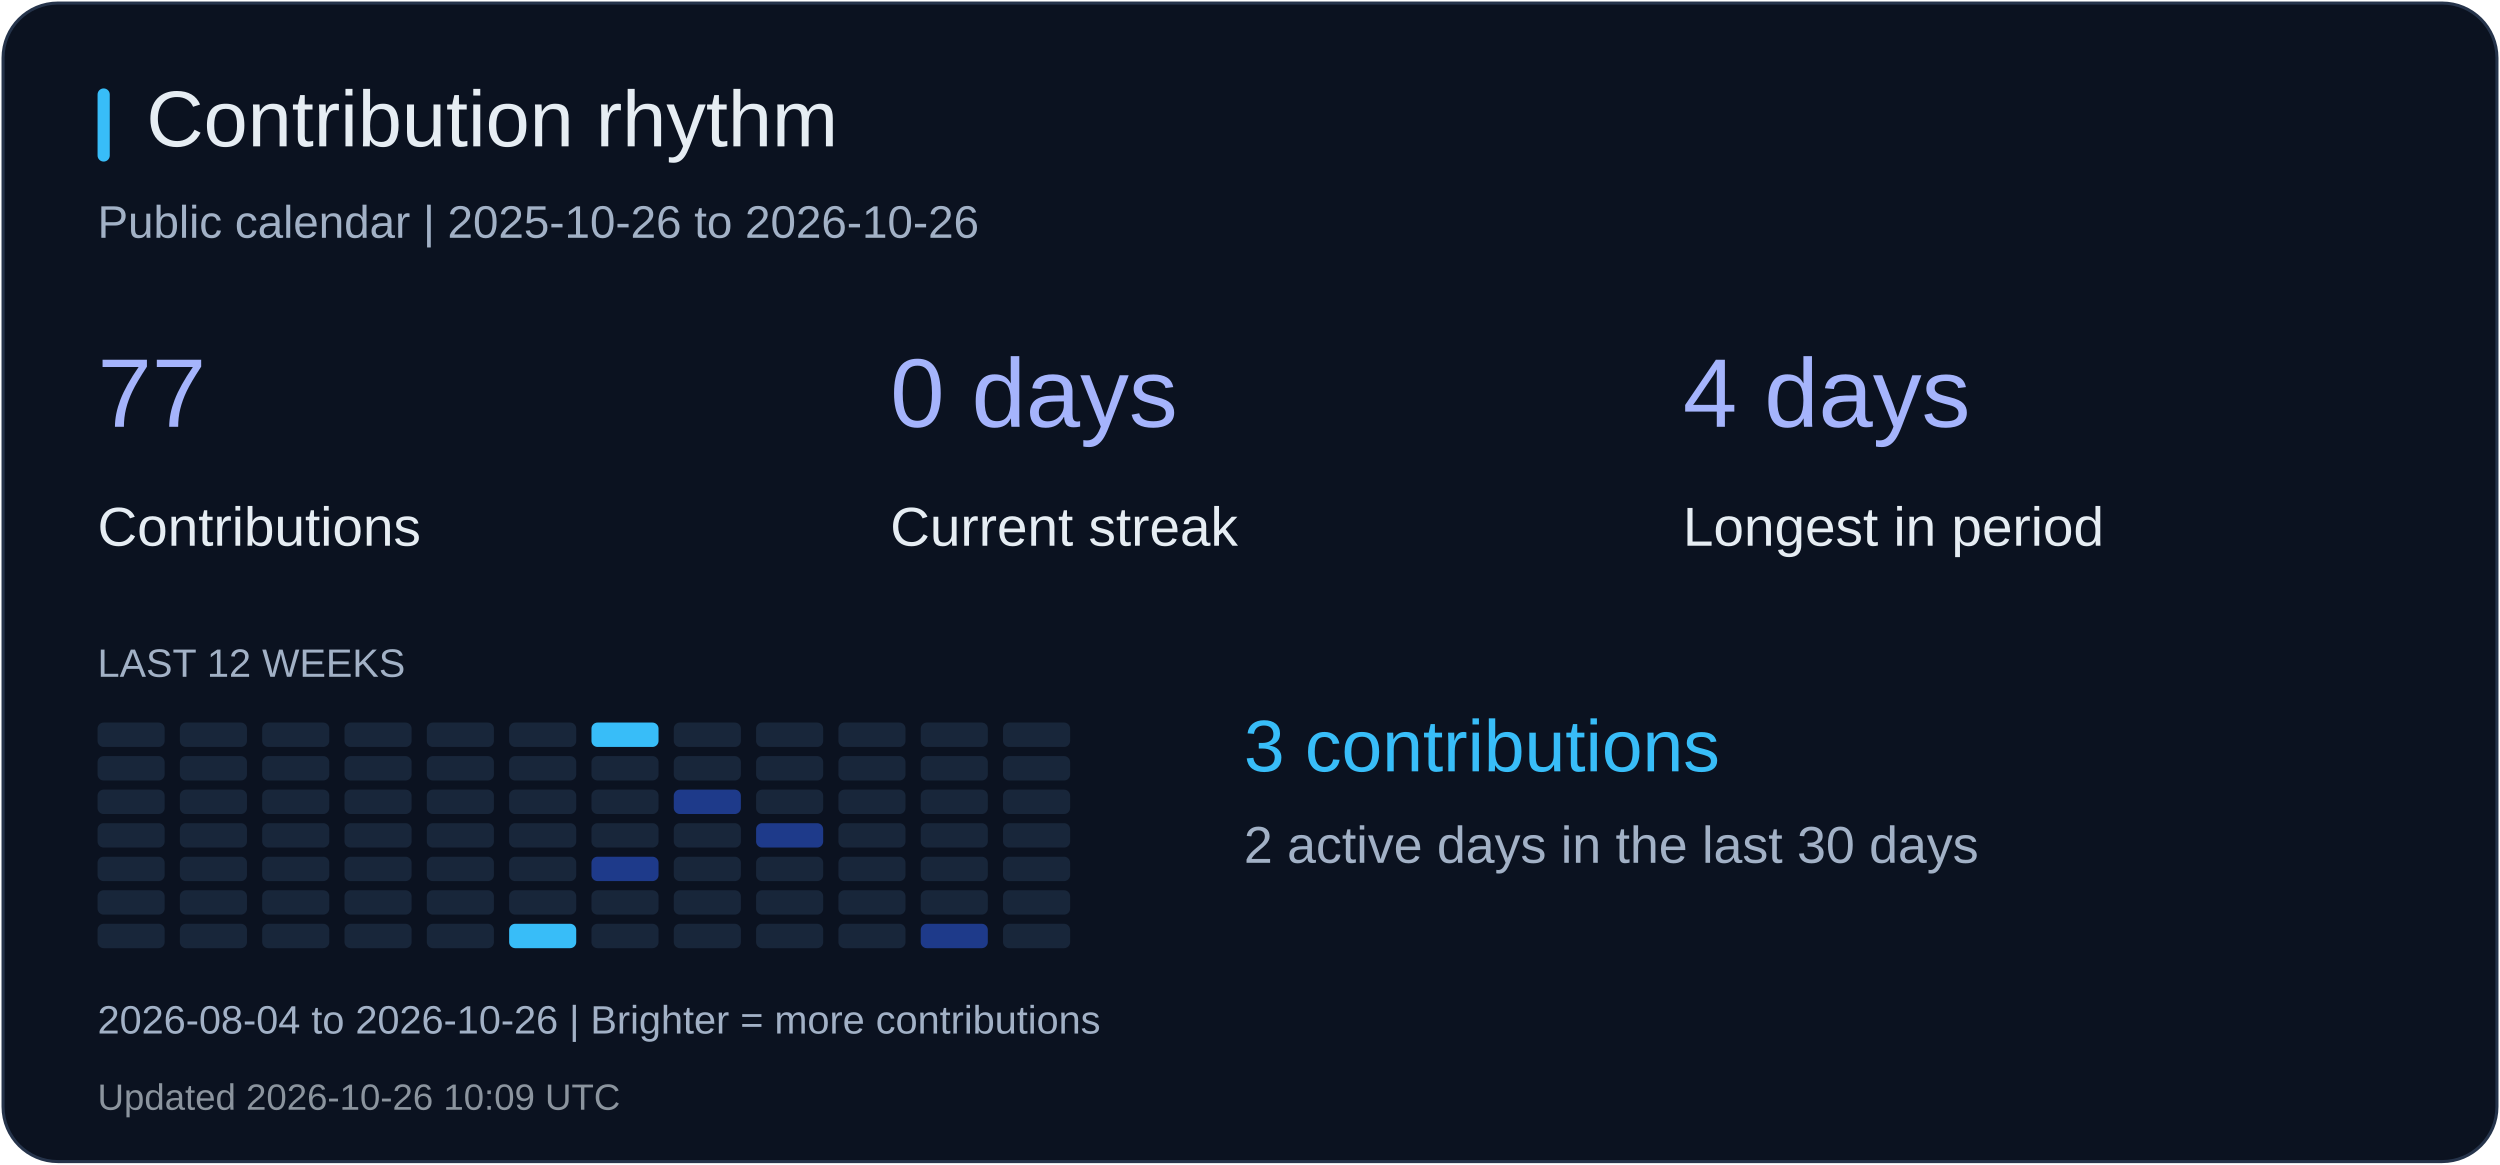
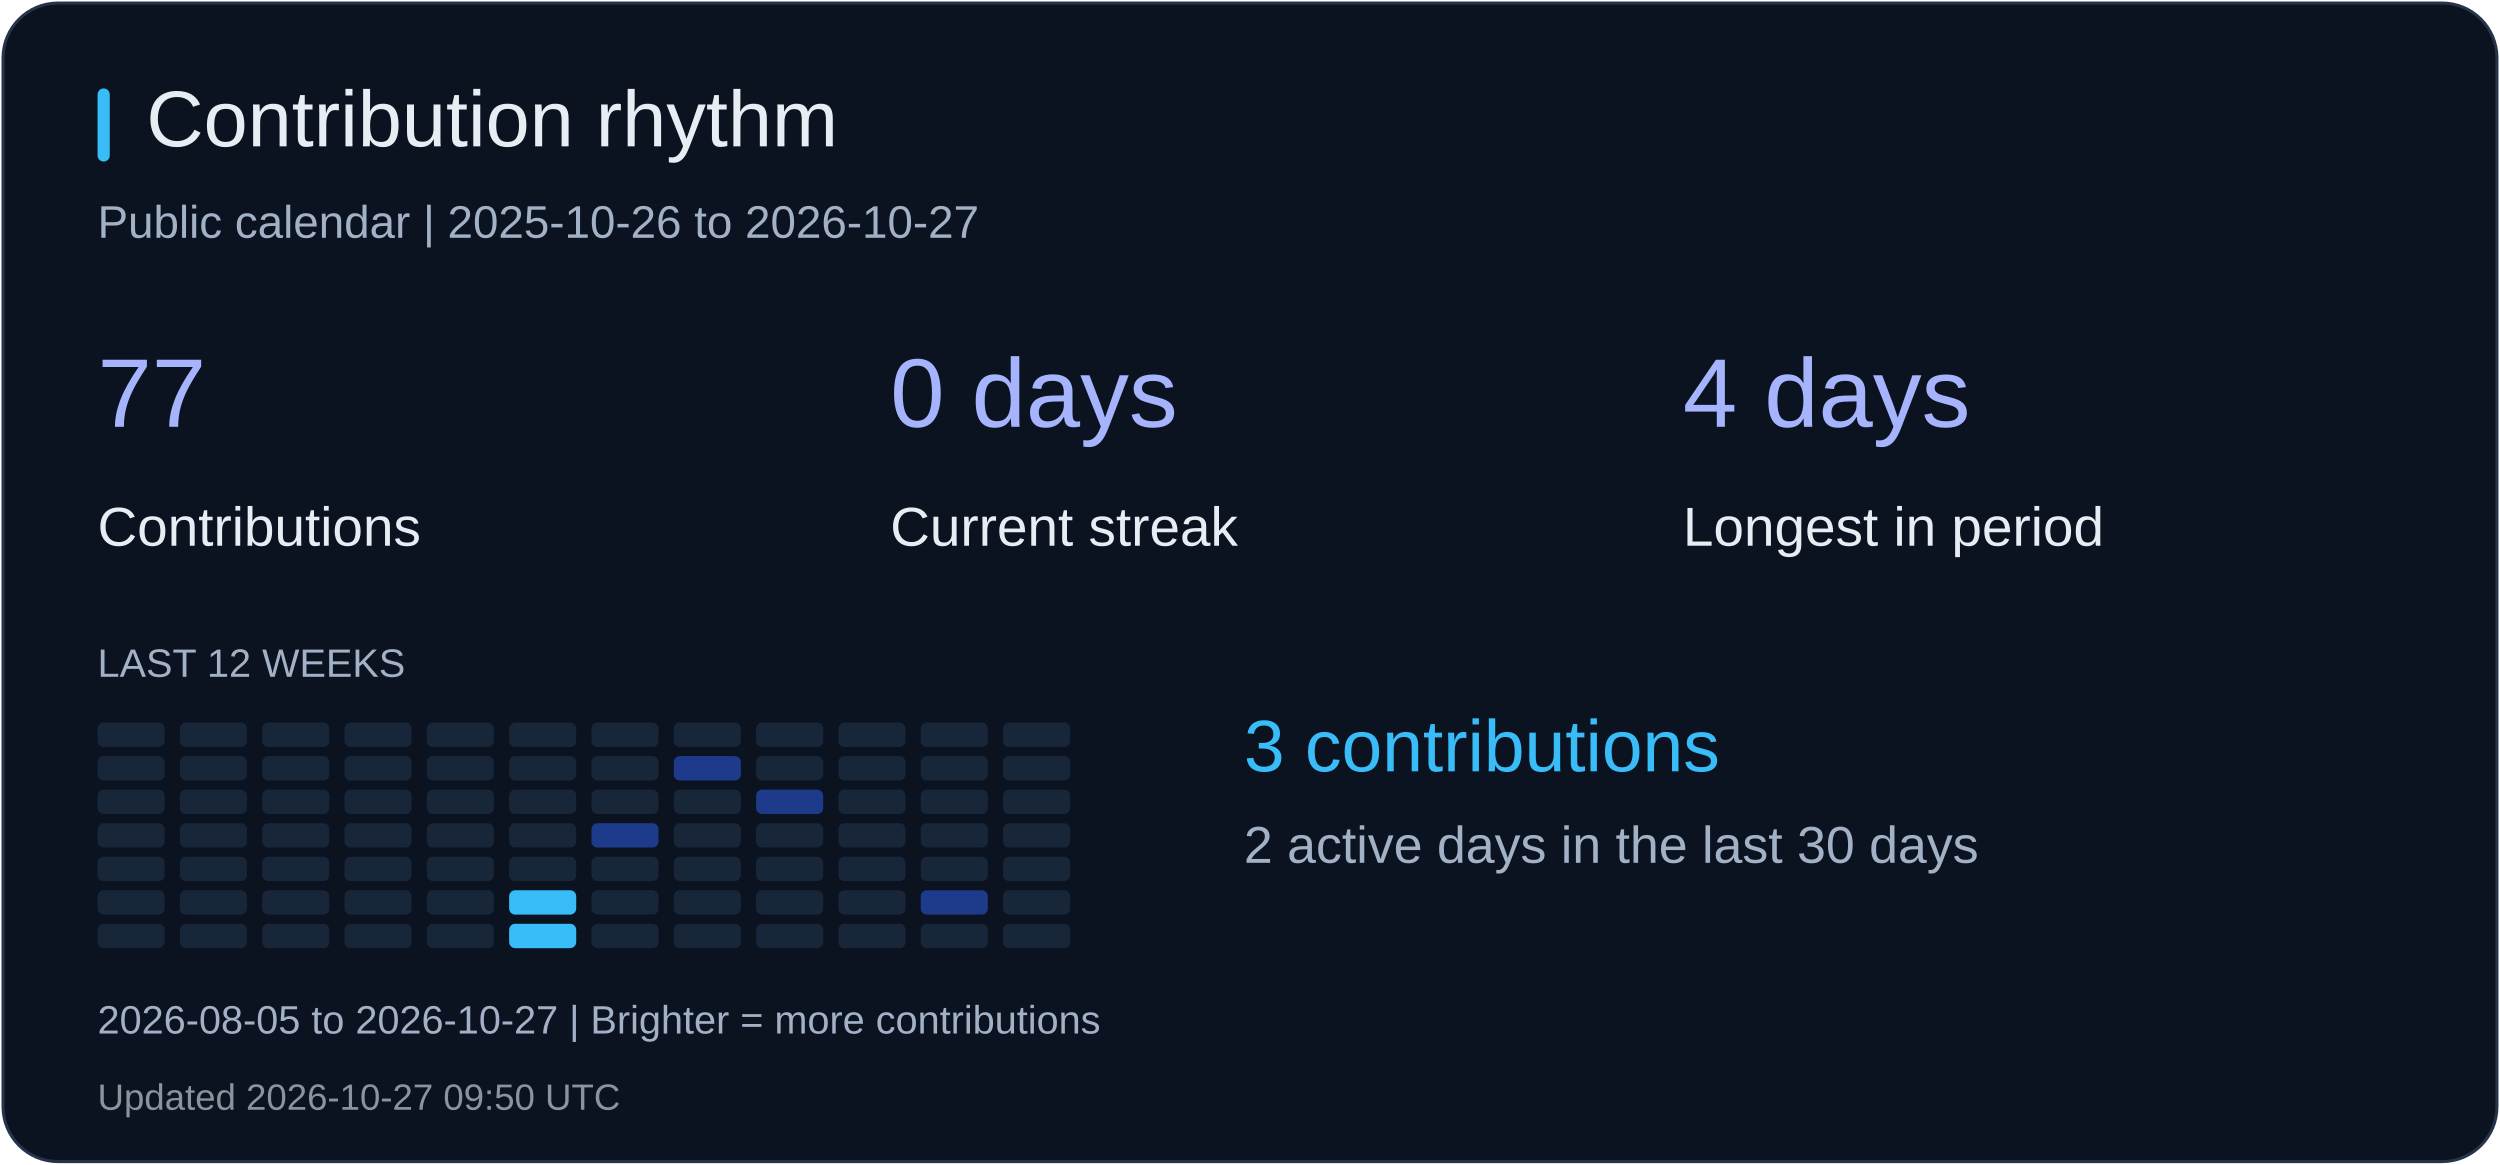
<svg xmlns="http://www.w3.org/2000/svg" width="820" height="382" viewBox="0 0 820 382" role="img" aria-label="Contribution rhythm">
  <rect x="1" y="1" width="818" height="380" rx="18" fill="#0b1220" stroke="#26344b" />
  <rect x="32" y="29" width="4" height="24" rx="2" fill="#38bdf8" />
  <text x="48" y="48" fill="#e6edf3" font-size="26" font-family="Arial, sans-serif">Contribution rhythm</text>
-   <text x="32" y="78" fill="#a2b1c6" font-size="15" font-family="Arial, sans-serif">Public calendar | 2025-10-26 to 2026-10-26</text>
+   <text x="32" y="78" fill="#a2b1c6" font-size="15" font-family="Arial, sans-serif">Public calendar | 2025-10-26 to 2026-10-27</text>
  <text x="32" y="140" fill="#a5b4fc" font-size="32" font-family="Arial, sans-serif">77</text>
  <text x="32" y="179" fill="#e6edf3" font-size="18" font-family="Arial, sans-serif">Contributions</text>
  <text x="292" y="140" fill="#a5b4fc" font-size="32" font-family="Arial, sans-serif">0 days</text>
  <text x="292" y="179" fill="#e6edf3" font-size="18" font-family="Arial, sans-serif">Current streak</text>
  <text x="552" y="140" fill="#a5b4fc" font-size="32" font-family="Arial, sans-serif">4 days</text>
  <text x="552" y="179" fill="#e6edf3" font-size="18" font-family="Arial, sans-serif">Longest in period</text>
  <text x="32" y="222" fill="#a2b1c6" font-size="13" font-family="Arial, sans-serif">LAST 12 WEEKS</text>
  <rect x="32" y="237" width="22" height="8" rx="2" fill="#18263a" />
  <rect x="32" y="248" width="22" height="8" rx="2" fill="#18263a" />
  <rect x="32" y="259" width="22" height="8" rx="2" fill="#18263a" />
  <rect x="32" y="270" width="22" height="8" rx="2" fill="#18263a" />
  <rect x="32" y="281" width="22" height="8" rx="2" fill="#18263a" />
  <rect x="32" y="292" width="22" height="8" rx="2" fill="#18263a" />
  <rect x="32" y="303" width="22" height="8" rx="2" fill="#18263a" />
  <rect x="59" y="237" width="22" height="8" rx="2" fill="#18263a" />
  <rect x="59" y="248" width="22" height="8" rx="2" fill="#18263a" />
  <rect x="59" y="259" width="22" height="8" rx="2" fill="#18263a" />
  <rect x="59" y="270" width="22" height="8" rx="2" fill="#18263a" />
  <rect x="59" y="281" width="22" height="8" rx="2" fill="#18263a" />
  <rect x="59" y="292" width="22" height="8" rx="2" fill="#18263a" />
  <rect x="59" y="303" width="22" height="8" rx="2" fill="#18263a" />
  <rect x="86" y="237" width="22" height="8" rx="2" fill="#18263a" />
  <rect x="86" y="248" width="22" height="8" rx="2" fill="#18263a" />
  <rect x="86" y="259" width="22" height="8" rx="2" fill="#18263a" />
  <rect x="86" y="270" width="22" height="8" rx="2" fill="#18263a" />
  <rect x="86" y="281" width="22" height="8" rx="2" fill="#18263a" />
  <rect x="86" y="292" width="22" height="8" rx="2" fill="#18263a" />
  <rect x="86" y="303" width="22" height="8" rx="2" fill="#18263a" />
  <rect x="113" y="237" width="22" height="8" rx="2" fill="#18263a" />
  <rect x="113" y="248" width="22" height="8" rx="2" fill="#18263a" />
  <rect x="113" y="259" width="22" height="8" rx="2" fill="#18263a" />
  <rect x="113" y="270" width="22" height="8" rx="2" fill="#18263a" />
  <rect x="113" y="281" width="22" height="8" rx="2" fill="#18263a" />
  <rect x="113" y="292" width="22" height="8" rx="2" fill="#18263a" />
  <rect x="113" y="303" width="22" height="8" rx="2" fill="#18263a" />
  <rect x="140" y="237" width="22" height="8" rx="2" fill="#18263a" />
  <rect x="140" y="248" width="22" height="8" rx="2" fill="#18263a" />
  <rect x="140" y="259" width="22" height="8" rx="2" fill="#18263a" />
  <rect x="140" y="270" width="22" height="8" rx="2" fill="#18263a" />
  <rect x="140" y="281" width="22" height="8" rx="2" fill="#18263a" />
  <rect x="140" y="292" width="22" height="8" rx="2" fill="#18263a" />
  <rect x="140" y="303" width="22" height="8" rx="2" fill="#18263a" />
  <rect x="167" y="237" width="22" height="8" rx="2" fill="#18263a" />
  <rect x="167" y="248" width="22" height="8" rx="2" fill="#18263a" />
  <rect x="167" y="259" width="22" height="8" rx="2" fill="#18263a" />
  <rect x="167" y="270" width="22" height="8" rx="2" fill="#18263a" />
  <rect x="167" y="281" width="22" height="8" rx="2" fill="#18263a" />
-   <rect x="167" y="292" width="22" height="8" rx="2" fill="#18263a" />
+   <rect x="167" y="292" width="22" height="8" rx="2" fill="#38bdf8" />
  <rect x="167" y="303" width="22" height="8" rx="2" fill="#38bdf8" />
-   <rect x="194" y="237" width="22" height="8" rx="2" fill="#38bdf8" />
+   <rect x="194" y="237" width="22" height="8" rx="2" fill="#18263a" />
  <rect x="194" y="248" width="22" height="8" rx="2" fill="#18263a" />
  <rect x="194" y="259" width="22" height="8" rx="2" fill="#18263a" />
-   <rect x="194" y="270" width="22" height="8" rx="2" fill="#18263a" />
-   <rect x="194" y="281" width="22" height="8" rx="2" fill="#1e3a8a" />
+   <rect x="194" y="270" width="22" height="8" rx="2" fill="#1e3a8a" />
+   <rect x="194" y="281" width="22" height="8" rx="2" fill="#18263a" />
  <rect x="194" y="292" width="22" height="8" rx="2" fill="#18263a" />
  <rect x="194" y="303" width="22" height="8" rx="2" fill="#18263a" />
  <rect x="221" y="237" width="22" height="8" rx="2" fill="#18263a" />
-   <rect x="221" y="248" width="22" height="8" rx="2" fill="#18263a" />
-   <rect x="221" y="259" width="22" height="8" rx="2" fill="#1e3a8a" />
+   <rect x="221" y="248" width="22" height="8" rx="2" fill="#1e3a8a" />
+   <rect x="221" y="259" width="22" height="8" rx="2" fill="#18263a" />
  <rect x="221" y="270" width="22" height="8" rx="2" fill="#18263a" />
  <rect x="221" y="281" width="22" height="8" rx="2" fill="#18263a" />
  <rect x="221" y="292" width="22" height="8" rx="2" fill="#18263a" />
  <rect x="221" y="303" width="22" height="8" rx="2" fill="#18263a" />
  <rect x="248" y="237" width="22" height="8" rx="2" fill="#18263a" />
  <rect x="248" y="248" width="22" height="8" rx="2" fill="#18263a" />
-   <rect x="248" y="259" width="22" height="8" rx="2" fill="#18263a" />
-   <rect x="248" y="270" width="22" height="8" rx="2" fill="#1e3a8a" />
+   <rect x="248" y="259" width="22" height="8" rx="2" fill="#1e3a8a" />
+   <rect x="248" y="270" width="22" height="8" rx="2" fill="#18263a" />
  <rect x="248" y="281" width="22" height="8" rx="2" fill="#18263a" />
  <rect x="248" y="292" width="22" height="8" rx="2" fill="#18263a" />
  <rect x="248" y="303" width="22" height="8" rx="2" fill="#18263a" />
  <rect x="275" y="237" width="22" height="8" rx="2" fill="#18263a" />
  <rect x="275" y="248" width="22" height="8" rx="2" fill="#18263a" />
  <rect x="275" y="259" width="22" height="8" rx="2" fill="#18263a" />
  <rect x="275" y="270" width="22" height="8" rx="2" fill="#18263a" />
  <rect x="275" y="281" width="22" height="8" rx="2" fill="#18263a" />
  <rect x="275" y="292" width="22" height="8" rx="2" fill="#18263a" />
  <rect x="275" y="303" width="22" height="8" rx="2" fill="#18263a" />
  <rect x="302" y="237" width="22" height="8" rx="2" fill="#18263a" />
  <rect x="302" y="248" width="22" height="8" rx="2" fill="#18263a" />
  <rect x="302" y="259" width="22" height="8" rx="2" fill="#18263a" />
  <rect x="302" y="270" width="22" height="8" rx="2" fill="#18263a" />
  <rect x="302" y="281" width="22" height="8" rx="2" fill="#18263a" />
-   <rect x="302" y="292" width="22" height="8" rx="2" fill="#18263a" />
-   <rect x="302" y="303" width="22" height="8" rx="2" fill="#1e3a8a" />
+   <rect x="302" y="292" width="22" height="8" rx="2" fill="#1e3a8a" />
+   <rect x="302" y="303" width="22" height="8" rx="2" fill="#18263a" />
  <rect x="329" y="237" width="22" height="8" rx="2" fill="#18263a" />
  <rect x="329" y="248" width="22" height="8" rx="2" fill="#18263a" />
  <rect x="329" y="259" width="22" height="8" rx="2" fill="#18263a" />
  <rect x="329" y="270" width="22" height="8" rx="2" fill="#18263a" />
  <rect x="329" y="281" width="22" height="8" rx="2" fill="#18263a" />
  <rect x="329" y="292" width="22" height="8" rx="2" fill="#18263a" />
  <rect x="329" y="303" width="22" height="8" rx="2" fill="#18263a" />
  <text x="408" y="253" fill="#38bdf8" font-size="24" font-family="Arial, sans-serif">3 contributions</text>
  <text x="408" y="283" fill="#a2b1c6" font-size="17" font-family="Arial, sans-serif">2 active days in the last 30 days</text>
-   <text x="32" y="339" fill="#a2b1c6" font-size="13" font-family="Arial, sans-serif">2026-08-04 to 2026-10-26 | Brighter = more contributions</text>
-   <text x="32" y="364" fill="#8b949e" font-size="12" font-family="Arial, sans-serif">Updated 2026-10-26 10:09 UTC</text>
+   <text x="32" y="339" fill="#a2b1c6" font-size="13" font-family="Arial, sans-serif">2026-08-05 to 2026-10-27 | Brighter = more contributions</text>
+   <text x="32" y="364" fill="#8b949e" font-size="12" font-family="Arial, sans-serif">Updated 2026-10-27 09:50 UTC</text>
</svg>
